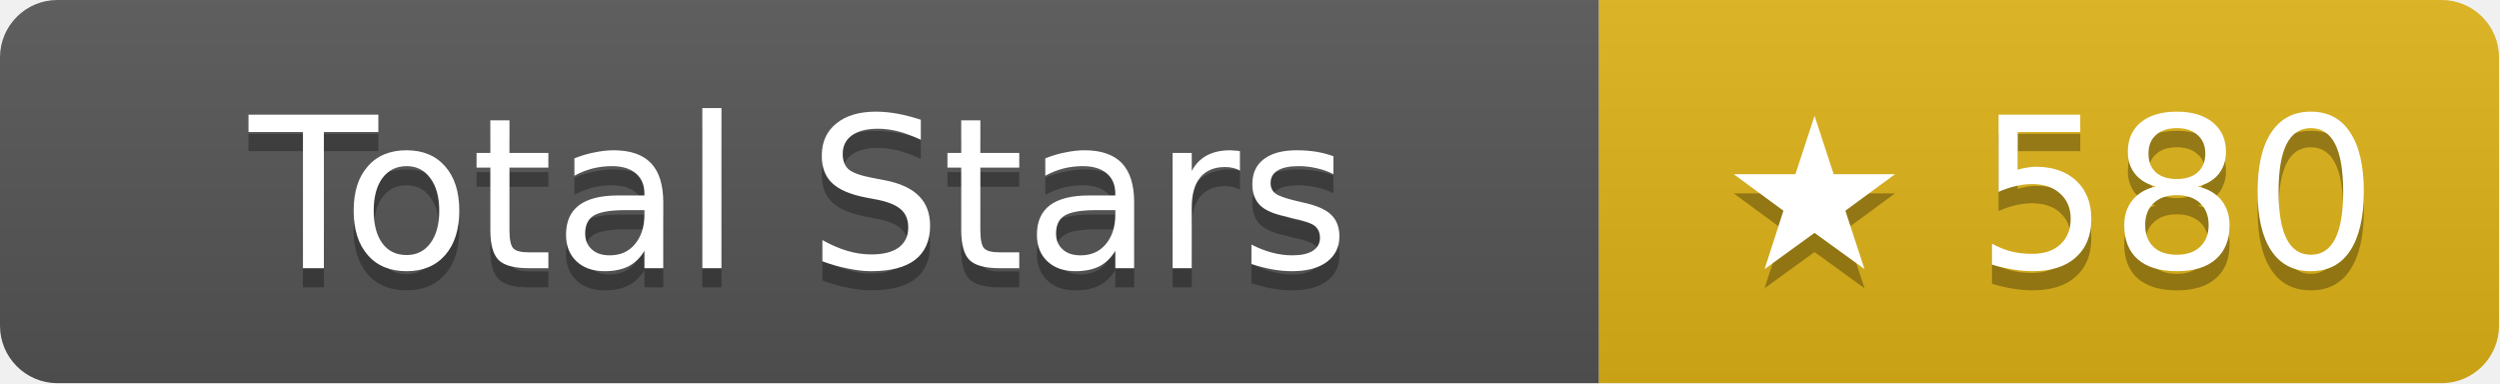
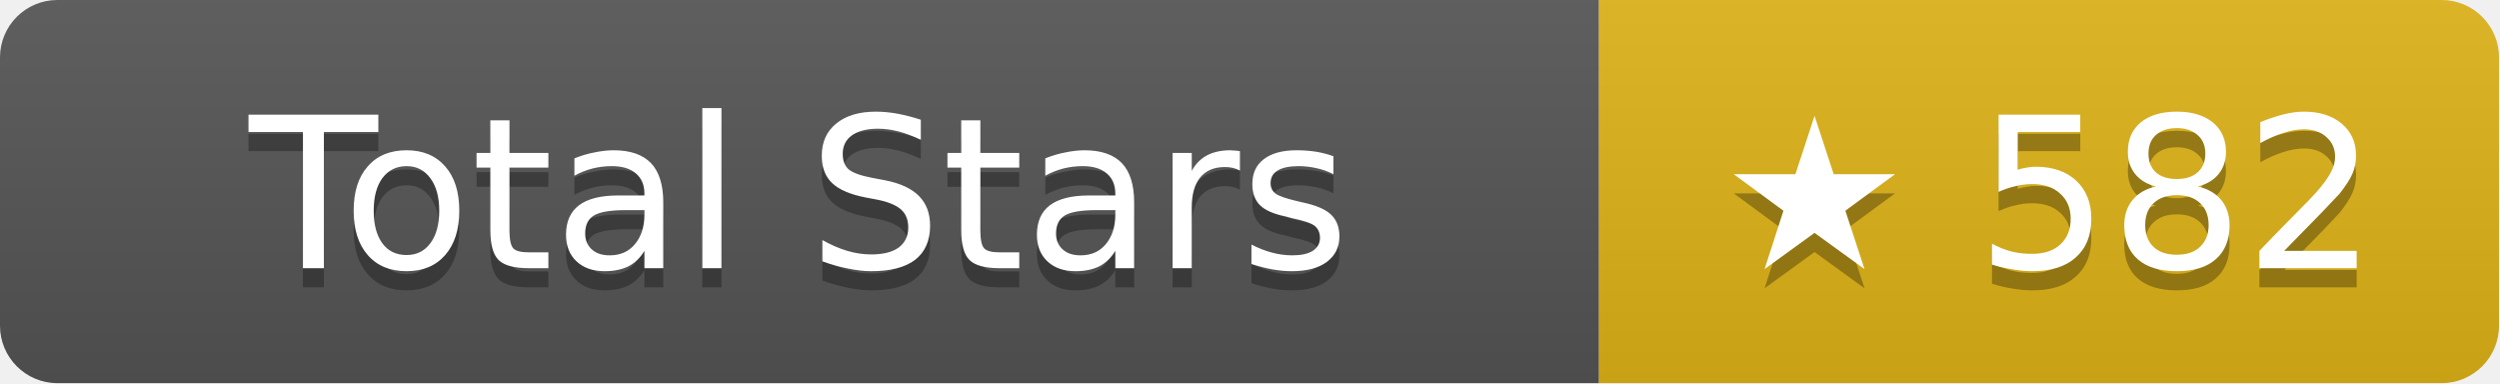
- <svg xmlns="http://www.w3.org/2000/svg" width="130.5" height="20" role="img" aria-label="Total Stars: ★ 580">
+ <svg xmlns="http://www.w3.org/2000/svg" width="130.5" height="20" role="img" aria-label="Total Stars: ★ 582">
  <linearGradient id="s" x2="0" y2="100%">
    <stop offset="0" stop-color="#bbb" stop-opacity=".1" />
    <stop offset="1" stop-opacity=".1" />
  </linearGradient>
  <clipPath id="r">
    <rect width="130.5" height="20" rx="3" fill="#fff" />
  </clipPath>
  <g clip-path="url(#r)">
    <rect width="83.5" height="20" fill="#555" />
    <rect x="83.5" width="47" height="20" fill="#dfb317" />
    <rect width="130.5" height="20" fill="url(#s)" />
  </g>
  <g fill="#fff" text-anchor="middle" font-family="Verdana,Geneva,DejaVu Sans,sans-serif" text-rendering="geometricPrecision" font-size="11">
    <text aria-hidden="true" x="41.75" y="15" fill="#010101" fill-opacity=".3">Total Stars</text>
    <text x="41.75" y="14">Total Stars</text>
-     <text aria-hidden="true" x="107" y="15" fill="#010101" fill-opacity=".3">★ 580</text>
-     <text x="107" y="14">★ 580</text>
+     <text aria-hidden="true" x="107" y="15" fill="#010101" fill-opacity=".3">★ 582</text>
+     <text x="107" y="14">★ 582</text>
  </g>
</svg>
